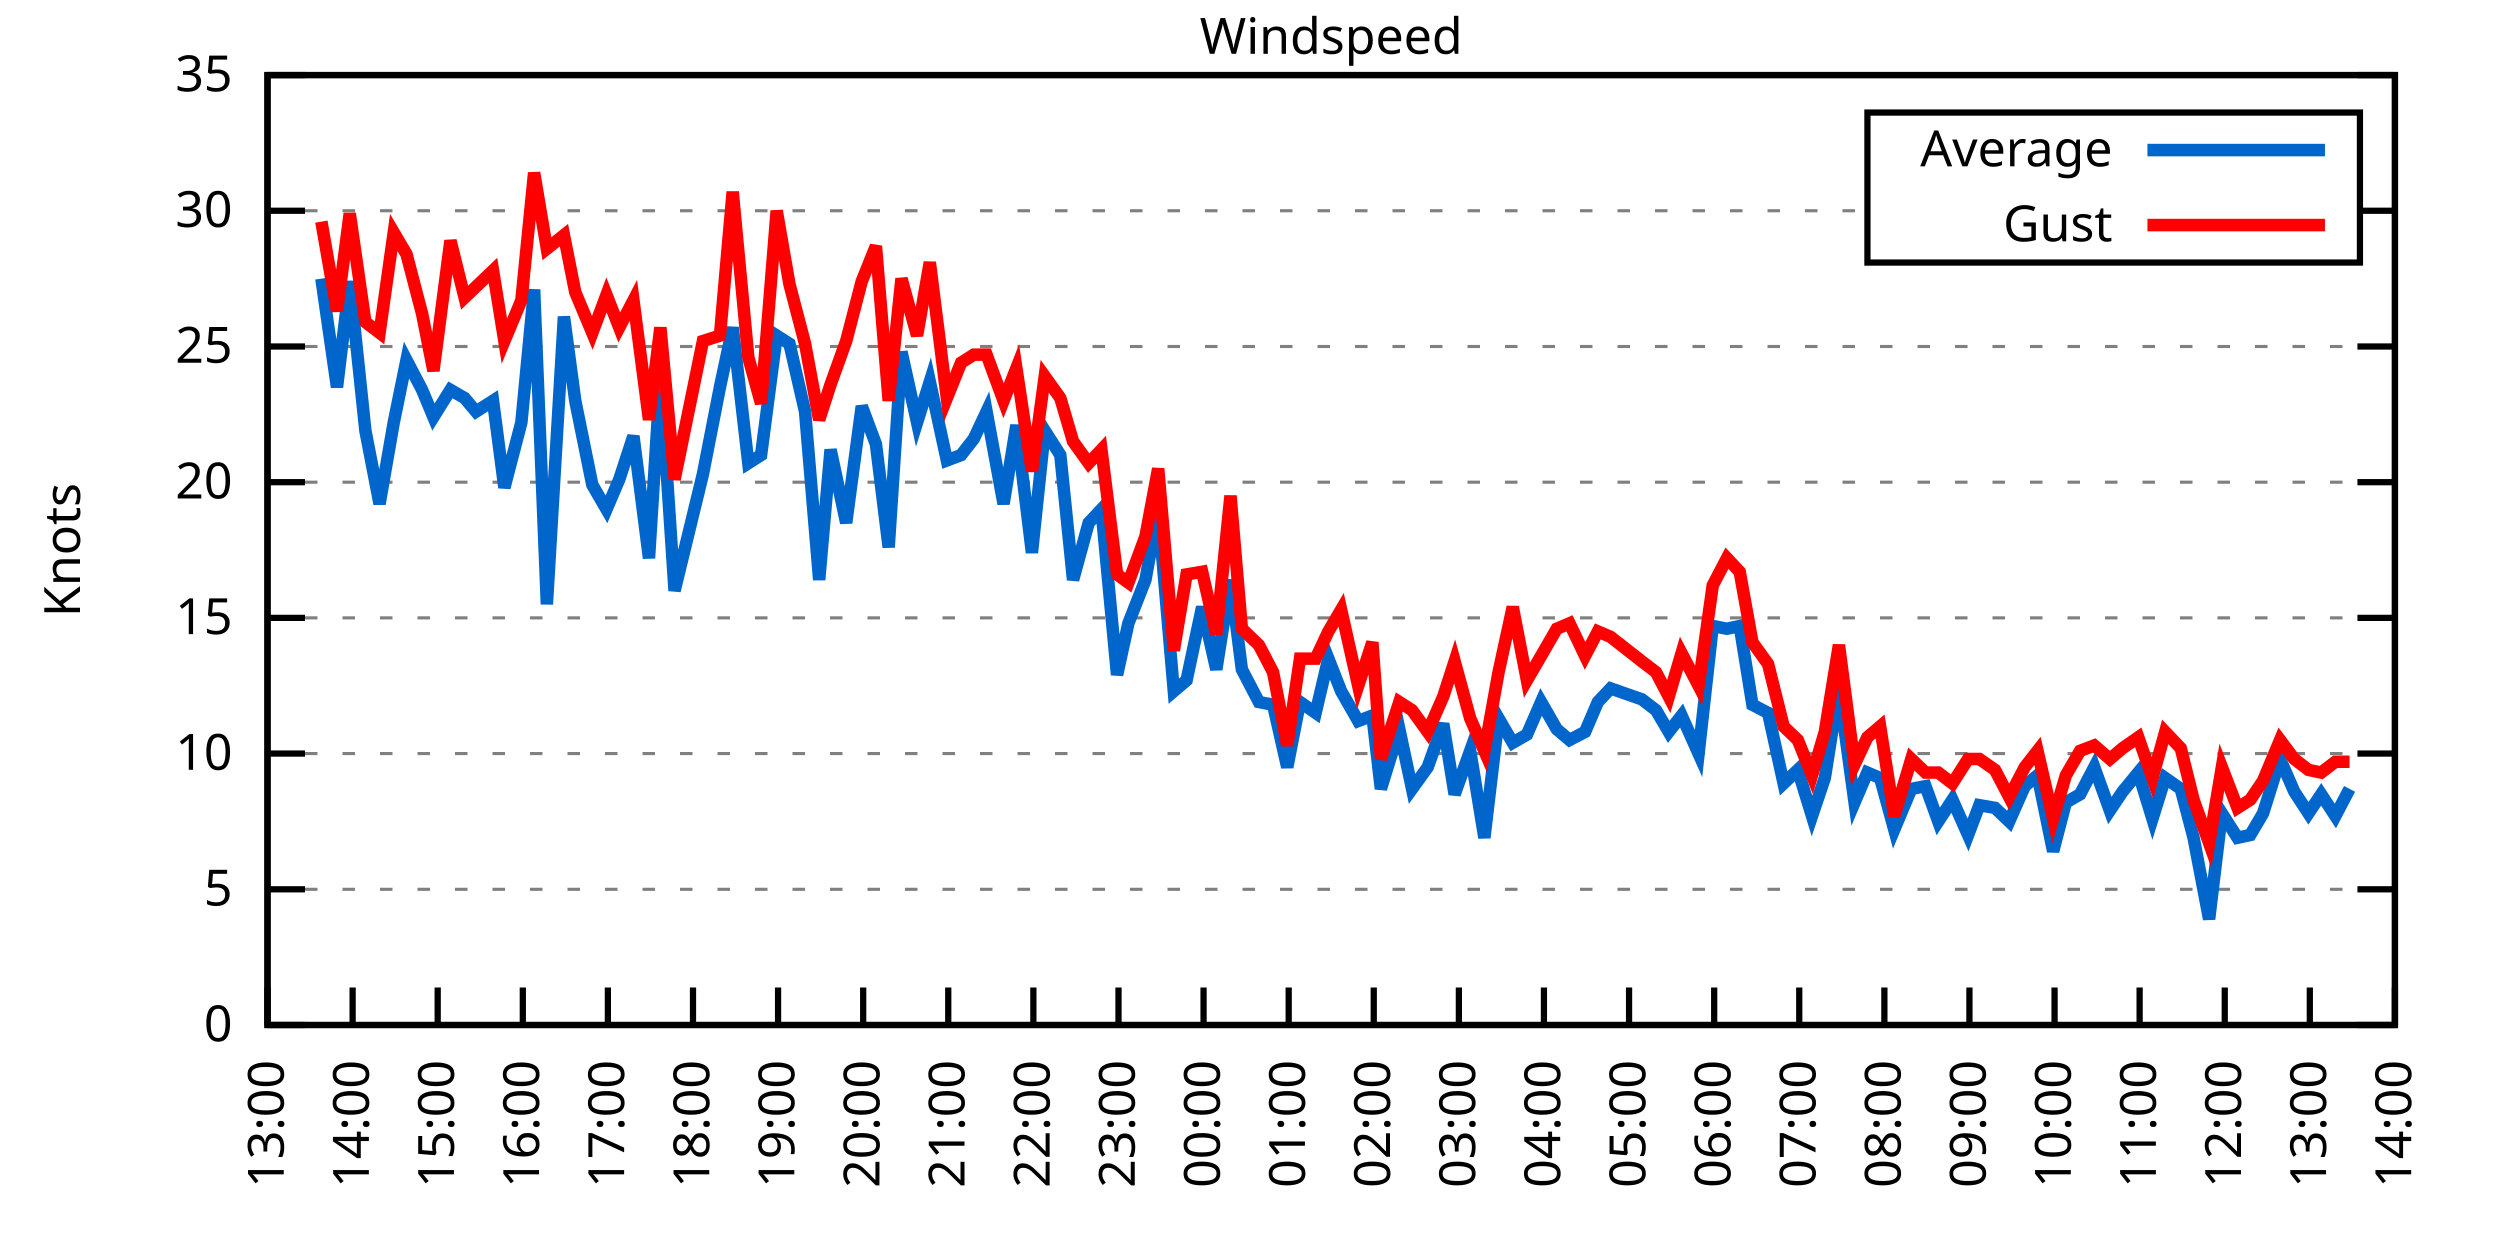
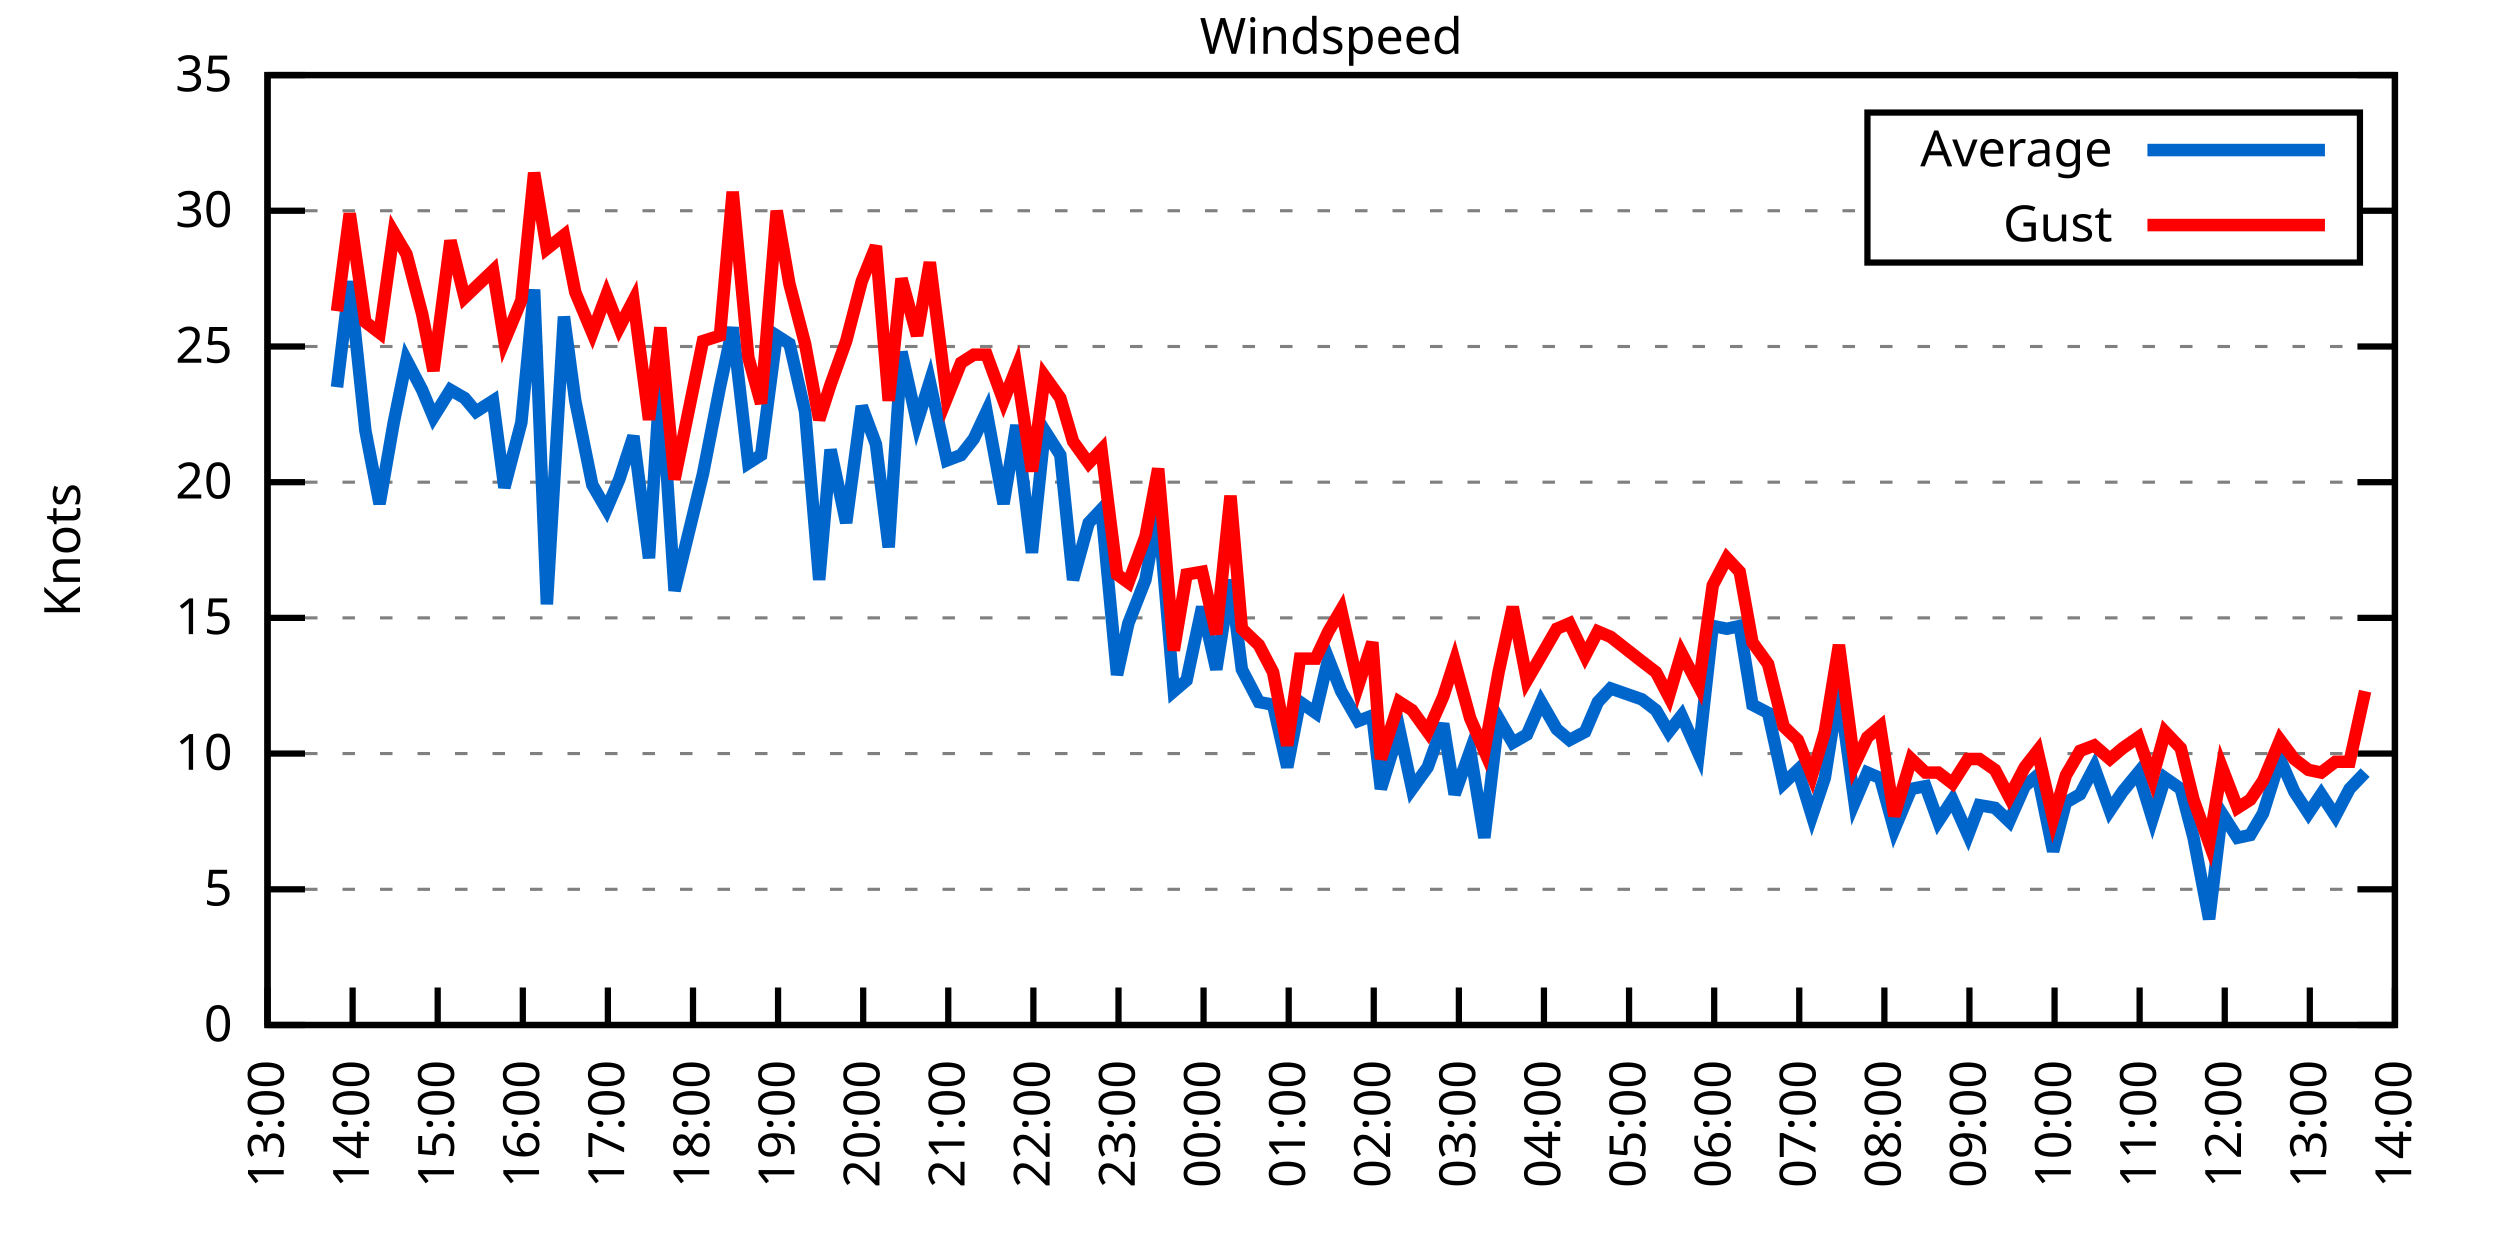
<svg xmlns="http://www.w3.org/2000/svg" xmlns:xlink="http://www.w3.org/1999/xlink" width="400" height="200" viewBox="0 0 400 200">
  <g id="gnuplot_canvas">
    <rect x="0" y="0" width="400" height="200" fill="none" />
    <defs>
      <circle id="gpDot" r="0.5" stroke-width="0.5" stroke="currentColor" />
      <path id="gpPt0" stroke-width="0.333" stroke="currentColor" d="M-1,0 h2 M0,-1 v2" />
      <path id="gpPt1" stroke-width="0.333" stroke="currentColor" d="M-1,-1 L1,1 M1,-1 L-1,1" />
      <path id="gpPt2" stroke-width="0.333" stroke="currentColor" d="M-1,0 L1,0 M0,-1 L0,1 M-1,-1 L1,1 M-1,1 L1,-1" />
      <rect id="gpPt3" stroke-width="0.333" stroke="currentColor" x="-1" y="-1" width="2" height="2" />
      <rect id="gpPt4" stroke-width="0.333" stroke="currentColor" fill="currentColor" x="-1" y="-1" width="2" height="2" />
      <circle id="gpPt5" stroke-width="0.333" stroke="currentColor" cx="0" cy="0" r="1" />
      <use xlink:href="#gpPt5" id="gpPt6" fill="currentColor" stroke="none" />
      <path id="gpPt7" stroke-width="0.333" stroke="currentColor" d="M0,-1.33 L-1.33,0.67 L1.33,0.67 z" />
      <use xlink:href="#gpPt7" id="gpPt8" fill="currentColor" stroke="none" />
      <use xlink:href="#gpPt7" id="gpPt9" stroke="currentColor" transform="rotate(180)" />
      <use xlink:href="#gpPt9" id="gpPt10" fill="currentColor" stroke="none" />
      <use xlink:href="#gpPt3" id="gpPt11" stroke="currentColor" transform="rotate(45)" />
      <use xlink:href="#gpPt11" id="gpPt12" fill="currentColor" stroke="none" />
      <path id="gpPt13" stroke-width="0.333" stroke="currentColor" d="M0,1.330 L1.265,0.411 L0.782,-1.067 L-0.782,-1.076 L-1.265,0.411 z" />
      <use xlink:href="#gpPt13" id="gpPt14" fill="currentColor" stroke="none" />
      <filter id="textbox" filterUnits="objectBoundingBox" x="0" y="0" height="1" width="1">
        <feFlood flood-color="white" flood-opacity="1" result="bgnd" />
        <feComposite in="SourceGraphic" in2="bgnd" operator="atop" />
      </filter>
      <filter id="greybox" filterUnits="objectBoundingBox" x="0" y="0" height="1" width="1">
        <feFlood flood-color="lightgrey" flood-opacity="1" result="grey" />
        <feComposite in="SourceGraphic" in2="grey" operator="atop" />
      </filter>
    </defs>
    <g fill="none" color="white" stroke="currentColor" stroke-width="1.00" stroke-linecap="butt" stroke-linejoin="miter">
</g>
    <g fill="none" color="black" stroke="currentColor" stroke-width="1.00" stroke-linecap="butt" stroke-linejoin="miter">
      <g stroke="none" shape-rendering="crispEdges">
        <polygon fill="rgb(255, 255, 255)" points="42.80,164.00 383.18,164.00 383.18,12.02 42.80,12.02 " />
      </g>
    </g>
    <g fill="none" color="black" stroke="currentColor" stroke-width="1.00" stroke-linecap="butt" stroke-linejoin="miter">
</g>
    <g fill="none" color="black" stroke="black" stroke-width="0.50" stroke-linecap="butt" stroke-linejoin="miter">
</g>
    <g fill="none" color="gray" stroke="currentColor" stroke-width="0.50" stroke-linecap="butt" stroke-linejoin="miter">
      <path stroke="gray" stroke-dasharray="2,4" class="gridline" d="M42.80,164.00 L383.19,164.00  " />
    </g>
    <g fill="none" color="gray" stroke="gray" stroke-width="1.00" stroke-linecap="butt" stroke-linejoin="miter">
</g>
    <g fill="none" color="black" stroke="currentColor" stroke-width="1.00" stroke-linecap="butt" stroke-linejoin="miter">
      <path stroke="black" d="M42.80,164.00 L48.80,164.00 M383.19,164.00 L377.19,164.00  " />
      <g transform="translate(37.20,166.60)" stroke="none" fill="black" font-family="Sans" font-size="8.00" text-anchor="end">
        <text>
          <tspan font-family="Sans"> 0</tspan>
        </text>
      </g>
    </g>
    <g fill="none" color="black" stroke="currentColor" stroke-width="1.00" stroke-linecap="butt" stroke-linejoin="miter">
</g>
    <g fill="none" color="black" stroke="black" stroke-width="0.50" stroke-linecap="butt" stroke-linejoin="miter">
</g>
    <g fill="none" color="gray" stroke="currentColor" stroke-width="0.50" stroke-linecap="butt" stroke-linejoin="miter">
      <path stroke="gray" stroke-dasharray="2,4" class="gridline" d="M42.80,142.29 L383.19,142.29  " />
    </g>
    <g fill="none" color="gray" stroke="gray" stroke-width="1.00" stroke-linecap="butt" stroke-linejoin="miter">
</g>
    <g fill="none" color="black" stroke="currentColor" stroke-width="1.00" stroke-linecap="butt" stroke-linejoin="miter">
      <path stroke="black" d="M42.80,142.29 L48.80,142.29 M383.19,142.29 L377.19,142.29  " />
      <g transform="translate(37.20,144.89)" stroke="none" fill="black" font-family="Sans" font-size="8.00" text-anchor="end">
        <text>
          <tspan font-family="Sans"> 5</tspan>
        </text>
      </g>
    </g>
    <g fill="none" color="black" stroke="currentColor" stroke-width="1.00" stroke-linecap="butt" stroke-linejoin="miter">
</g>
    <g fill="none" color="black" stroke="black" stroke-width="0.50" stroke-linecap="butt" stroke-linejoin="miter">
</g>
    <g fill="none" color="gray" stroke="currentColor" stroke-width="0.50" stroke-linecap="butt" stroke-linejoin="miter">
      <path stroke="gray" stroke-dasharray="2,4" class="gridline" d="M42.80,120.57 L383.19,120.57  " />
    </g>
    <g fill="none" color="gray" stroke="gray" stroke-width="1.00" stroke-linecap="butt" stroke-linejoin="miter">
</g>
    <g fill="none" color="black" stroke="currentColor" stroke-width="1.00" stroke-linecap="butt" stroke-linejoin="miter">
      <path stroke="black" d="M42.80,120.57 L48.80,120.57 M383.19,120.57 L377.19,120.57  " />
      <g transform="translate(37.20,123.17)" stroke="none" fill="black" font-family="Sans" font-size="8.00" text-anchor="end">
        <text>
          <tspan font-family="Sans"> 10</tspan>
        </text>
      </g>
    </g>
    <g fill="none" color="black" stroke="currentColor" stroke-width="1.00" stroke-linecap="butt" stroke-linejoin="miter">
</g>
    <g fill="none" color="black" stroke="black" stroke-width="0.50" stroke-linecap="butt" stroke-linejoin="miter">
</g>
    <g fill="none" color="gray" stroke="currentColor" stroke-width="0.50" stroke-linecap="butt" stroke-linejoin="miter">
      <path stroke="gray" stroke-dasharray="2,4" class="gridline" d="M42.80,98.86 L383.19,98.86  " />
    </g>
    <g fill="none" color="gray" stroke="gray" stroke-width="1.00" stroke-linecap="butt" stroke-linejoin="miter">
</g>
    <g fill="none" color="black" stroke="currentColor" stroke-width="1.00" stroke-linecap="butt" stroke-linejoin="miter">
      <path stroke="black" d="M42.80,98.86 L48.80,98.86 M383.19,98.86 L377.19,98.86  " />
      <g transform="translate(37.20,101.46)" stroke="none" fill="black" font-family="Sans" font-size="8.00" text-anchor="end">
        <text>
          <tspan font-family="Sans"> 15</tspan>
        </text>
      </g>
    </g>
    <g fill="none" color="black" stroke="currentColor" stroke-width="1.00" stroke-linecap="butt" stroke-linejoin="miter">
</g>
    <g fill="none" color="black" stroke="black" stroke-width="0.50" stroke-linecap="butt" stroke-linejoin="miter">
</g>
    <g fill="none" color="gray" stroke="currentColor" stroke-width="0.50" stroke-linecap="butt" stroke-linejoin="miter">
      <path stroke="gray" stroke-dasharray="2,4" class="gridline" d="M42.80,77.15 L383.19,77.15  " />
    </g>
    <g fill="none" color="gray" stroke="gray" stroke-width="1.00" stroke-linecap="butt" stroke-linejoin="miter">
</g>
    <g fill="none" color="black" stroke="currentColor" stroke-width="1.00" stroke-linecap="butt" stroke-linejoin="miter">
      <path stroke="black" d="M42.80,77.15 L48.80,77.15 M383.19,77.15 L377.19,77.15  " />
      <g transform="translate(37.20,79.75)" stroke="none" fill="black" font-family="Sans" font-size="8.00" text-anchor="end">
        <text>
          <tspan font-family="Sans"> 20</tspan>
        </text>
      </g>
    </g>
    <g fill="none" color="black" stroke="currentColor" stroke-width="1.00" stroke-linecap="butt" stroke-linejoin="miter">
</g>
    <g fill="none" color="black" stroke="black" stroke-width="0.50" stroke-linecap="butt" stroke-linejoin="miter">
</g>
    <g fill="none" color="gray" stroke="currentColor" stroke-width="0.50" stroke-linecap="butt" stroke-linejoin="miter">
      <path stroke="gray" stroke-dasharray="2,4" class="gridline" d="M42.80,55.44 L383.19,55.44  " />
    </g>
    <g fill="none" color="gray" stroke="gray" stroke-width="1.00" stroke-linecap="butt" stroke-linejoin="miter">
</g>
    <g fill="none" color="black" stroke="currentColor" stroke-width="1.00" stroke-linecap="butt" stroke-linejoin="miter">
      <path stroke="black" d="M42.80,55.44 L48.80,55.44 M383.19,55.44 L377.19,55.44  " />
      <g transform="translate(37.20,58.04)" stroke="none" fill="black" font-family="Sans" font-size="8.00" text-anchor="end">
        <text>
          <tspan font-family="Sans"> 25</tspan>
        </text>
      </g>
    </g>
    <g fill="none" color="black" stroke="currentColor" stroke-width="1.00" stroke-linecap="butt" stroke-linejoin="miter">
</g>
    <g fill="none" color="black" stroke="black" stroke-width="0.50" stroke-linecap="butt" stroke-linejoin="miter">
</g>
    <g fill="none" color="gray" stroke="currentColor" stroke-width="0.50" stroke-linecap="butt" stroke-linejoin="miter">
      <path stroke="gray" stroke-dasharray="2,4" class="gridline" d="M42.80,33.72 L298.79,33.72 M377.59,33.72 L383.19,33.72  " />
    </g>
    <g fill="none" color="gray" stroke="gray" stroke-width="1.00" stroke-linecap="butt" stroke-linejoin="miter">
</g>
    <g fill="none" color="black" stroke="currentColor" stroke-width="1.00" stroke-linecap="butt" stroke-linejoin="miter">
      <path stroke="black" d="M42.80,33.72 L48.80,33.72 M383.19,33.72 L377.19,33.72  " />
      <g transform="translate(37.20,36.32)" stroke="none" fill="black" font-family="Sans" font-size="8.00" text-anchor="end">
        <text>
          <tspan font-family="Sans"> 30</tspan>
        </text>
      </g>
    </g>
    <g fill="none" color="black" stroke="currentColor" stroke-width="1.00" stroke-linecap="butt" stroke-linejoin="miter">
</g>
    <g fill="none" color="black" stroke="black" stroke-width="0.50" stroke-linecap="butt" stroke-linejoin="miter">
</g>
    <g fill="none" color="gray" stroke="currentColor" stroke-width="0.50" stroke-linecap="butt" stroke-linejoin="miter">
      <path stroke="gray" stroke-dasharray="2,4" class="gridline" d="M42.80,12.01 L383.19,12.01  " />
    </g>
    <g fill="none" color="gray" stroke="gray" stroke-width="1.00" stroke-linecap="butt" stroke-linejoin="miter">
</g>
    <g fill="none" color="black" stroke="currentColor" stroke-width="1.00" stroke-linecap="butt" stroke-linejoin="miter">
      <path stroke="black" d="M42.80,12.01 L48.80,12.01 M383.19,12.01 L377.19,12.01  " />
      <g transform="translate(37.20,14.61)" stroke="none" fill="black" font-family="Sans" font-size="8.00" text-anchor="end">
        <text>
          <tspan font-family="Sans"> 35</tspan>
        </text>
      </g>
    </g>
    <g fill="none" color="black" stroke="currentColor" stroke-width="1.00" stroke-linecap="butt" stroke-linejoin="miter">
      <path stroke="black" d="M42.80,164.00 L42.80,158.00  " />
      <g transform="translate(45.40,169.60) rotate(270.00)" stroke="none" fill="black" font-family="Sans" font-size="8.00" text-anchor="end">
        <text>
          <tspan font-family="Sans">13:00</tspan>
        </text>
      </g>
    </g>
    <g fill="none" color="black" stroke="currentColor" stroke-width="1.00" stroke-linecap="butt" stroke-linejoin="miter">
      <path stroke="black" d="M56.42,164.00 L56.42,158.00  " />
      <g transform="translate(59.02,169.60) rotate(270.00)" stroke="none" fill="black" font-family="Sans" font-size="8.00" text-anchor="end">
        <text>
          <tspan font-family="Sans">14:00</tspan>
        </text>
      </g>
    </g>
    <g fill="none" color="black" stroke="currentColor" stroke-width="1.00" stroke-linecap="butt" stroke-linejoin="miter">
      <path stroke="black" d="M70.03,164.00 L70.03,158.00  " />
      <g transform="translate(72.63,169.60) rotate(270.00)" stroke="none" fill="black" font-family="Sans" font-size="8.00" text-anchor="end">
        <text>
          <tspan font-family="Sans">15:00</tspan>
        </text>
      </g>
    </g>
    <g fill="none" color="black" stroke="currentColor" stroke-width="1.00" stroke-linecap="butt" stroke-linejoin="miter">
      <path stroke="black" d="M83.65,164.00 L83.65,158.00  " />
      <g transform="translate(86.25,169.60) rotate(270.00)" stroke="none" fill="black" font-family="Sans" font-size="8.00" text-anchor="end">
        <text>
          <tspan font-family="Sans">16:00</tspan>
        </text>
      </g>
    </g>
    <g fill="none" color="black" stroke="currentColor" stroke-width="1.00" stroke-linecap="butt" stroke-linejoin="miter">
      <path stroke="black" d="M97.26,164.00 L97.26,158.00  " />
      <g transform="translate(99.86,169.60) rotate(270.00)" stroke="none" fill="black" font-family="Sans" font-size="8.00" text-anchor="end">
        <text>
          <tspan font-family="Sans">17:00</tspan>
        </text>
      </g>
    </g>
    <g fill="none" color="black" stroke="currentColor" stroke-width="1.00" stroke-linecap="butt" stroke-linejoin="miter">
      <path stroke="black" d="M110.88,164.00 L110.88,158.00  " />
      <g transform="translate(113.48,169.60) rotate(270.00)" stroke="none" fill="black" font-family="Sans" font-size="8.00" text-anchor="end">
        <text>
          <tspan font-family="Sans">18:00</tspan>
        </text>
      </g>
    </g>
    <g fill="none" color="black" stroke="currentColor" stroke-width="1.00" stroke-linecap="butt" stroke-linejoin="miter">
      <path stroke="black" d="M124.49,164.00 L124.49,158.00  " />
      <g transform="translate(127.09,169.60) rotate(270.00)" stroke="none" fill="black" font-family="Sans" font-size="8.00" text-anchor="end">
        <text>
          <tspan font-family="Sans">19:00</tspan>
        </text>
      </g>
    </g>
    <g fill="none" color="black" stroke="currentColor" stroke-width="1.00" stroke-linecap="butt" stroke-linejoin="miter">
      <path stroke="black" d="M138.11,164.00 L138.11,158.00  " />
      <g transform="translate(140.71,169.60) rotate(270.00)" stroke="none" fill="black" font-family="Sans" font-size="8.00" text-anchor="end">
        <text>
          <tspan font-family="Sans">20:00</tspan>
        </text>
      </g>
    </g>
    <g fill="none" color="black" stroke="currentColor" stroke-width="1.00" stroke-linecap="butt" stroke-linejoin="miter">
      <path stroke="black" d="M151.72,164.00 L151.72,158.00  " />
      <g transform="translate(154.32,169.60) rotate(270.00)" stroke="none" fill="black" font-family="Sans" font-size="8.00" text-anchor="end">
        <text>
          <tspan font-family="Sans">21:00</tspan>
        </text>
      </g>
    </g>
    <g fill="none" color="black" stroke="currentColor" stroke-width="1.00" stroke-linecap="butt" stroke-linejoin="miter">
      <path stroke="black" d="M165.34,164.00 L165.34,158.00  " />
      <g transform="translate(167.94,169.60) rotate(270.00)" stroke="none" fill="black" font-family="Sans" font-size="8.00" text-anchor="end">
        <text>
          <tspan font-family="Sans">22:00</tspan>
        </text>
      </g>
    </g>
    <g fill="none" color="black" stroke="currentColor" stroke-width="1.00" stroke-linecap="butt" stroke-linejoin="miter">
      <path stroke="black" d="M178.96,164.00 L178.96,158.00  " />
      <g transform="translate(181.56,169.60) rotate(270.00)" stroke="none" fill="black" font-family="Sans" font-size="8.00" text-anchor="end">
        <text>
          <tspan font-family="Sans">23:00</tspan>
        </text>
      </g>
    </g>
    <g fill="none" color="black" stroke="currentColor" stroke-width="1.00" stroke-linecap="butt" stroke-linejoin="miter">
      <path stroke="black" d="M192.57,164.00 L192.57,158.00  " />
      <g transform="translate(195.17,169.60) rotate(270.00)" stroke="none" fill="black" font-family="Sans" font-size="8.00" text-anchor="end">
        <text>
          <tspan font-family="Sans">00:00</tspan>
        </text>
      </g>
    </g>
    <g fill="none" color="black" stroke="currentColor" stroke-width="1.00" stroke-linecap="butt" stroke-linejoin="miter">
      <path stroke="black" d="M206.19,164.00 L206.19,158.00  " />
      <g transform="translate(208.79,169.60) rotate(270.00)" stroke="none" fill="black" font-family="Sans" font-size="8.00" text-anchor="end">
        <text>
          <tspan font-family="Sans">01:00</tspan>
        </text>
      </g>
    </g>
    <g fill="none" color="black" stroke="currentColor" stroke-width="1.00" stroke-linecap="butt" stroke-linejoin="miter">
      <path stroke="black" d="M219.80,164.00 L219.80,158.00  " />
      <g transform="translate(222.40,169.60) rotate(270.00)" stroke="none" fill="black" font-family="Sans" font-size="8.00" text-anchor="end">
        <text>
          <tspan font-family="Sans">02:00</tspan>
        </text>
      </g>
    </g>
    <g fill="none" color="black" stroke="currentColor" stroke-width="1.00" stroke-linecap="butt" stroke-linejoin="miter">
      <path stroke="black" d="M233.42,164.00 L233.42,158.00  " />
      <g transform="translate(236.02,169.60) rotate(270.00)" stroke="none" fill="black" font-family="Sans" font-size="8.00" text-anchor="end">
        <text>
          <tspan font-family="Sans">03:00</tspan>
        </text>
      </g>
    </g>
    <g fill="none" color="black" stroke="currentColor" stroke-width="1.00" stroke-linecap="butt" stroke-linejoin="miter">
      <path stroke="black" d="M247.03,164.00 L247.03,158.00  " />
      <g transform="translate(249.63,169.60) rotate(270.00)" stroke="none" fill="black" font-family="Sans" font-size="8.00" text-anchor="end">
        <text>
          <tspan font-family="Sans">04:00</tspan>
        </text>
      </g>
    </g>
    <g fill="none" color="black" stroke="currentColor" stroke-width="1.00" stroke-linecap="butt" stroke-linejoin="miter">
      <path stroke="black" d="M260.65,164.00 L260.65,158.00  " />
      <g transform="translate(263.25,169.60) rotate(270.00)" stroke="none" fill="black" font-family="Sans" font-size="8.00" text-anchor="end">
        <text>
          <tspan font-family="Sans">05:00</tspan>
        </text>
      </g>
    </g>
    <g fill="none" color="black" stroke="currentColor" stroke-width="1.00" stroke-linecap="butt" stroke-linejoin="miter">
      <path stroke="black" d="M274.27,164.00 L274.27,158.00  " />
      <g transform="translate(276.87,169.60) rotate(270.00)" stroke="none" fill="black" font-family="Sans" font-size="8.00" text-anchor="end">
        <text>
          <tspan font-family="Sans">06:00</tspan>
        </text>
      </g>
    </g>
    <g fill="none" color="black" stroke="currentColor" stroke-width="1.00" stroke-linecap="butt" stroke-linejoin="miter">
      <path stroke="black" d="M287.88,164.00 L287.88,158.00  " />
      <g transform="translate(290.48,169.60) rotate(270.00)" stroke="none" fill="black" font-family="Sans" font-size="8.00" text-anchor="end">
        <text>
          <tspan font-family="Sans">07:00</tspan>
        </text>
      </g>
    </g>
    <g fill="none" color="black" stroke="currentColor" stroke-width="1.00" stroke-linecap="butt" stroke-linejoin="miter">
      <path stroke="black" d="M301.50,164.00 L301.50,158.00  " />
      <g transform="translate(304.10,169.60) rotate(270.00)" stroke="none" fill="black" font-family="Sans" font-size="8.00" text-anchor="end">
        <text>
          <tspan font-family="Sans">08:00</tspan>
        </text>
      </g>
    </g>
    <g fill="none" color="black" stroke="currentColor" stroke-width="1.00" stroke-linecap="butt" stroke-linejoin="miter">
      <path stroke="black" d="M315.11,164.00 L315.11,158.00  " />
      <g transform="translate(317.71,169.60) rotate(270.00)" stroke="none" fill="black" font-family="Sans" font-size="8.00" text-anchor="end">
        <text>
          <tspan font-family="Sans">09:00</tspan>
        </text>
      </g>
    </g>
    <g fill="none" color="black" stroke="currentColor" stroke-width="1.00" stroke-linecap="butt" stroke-linejoin="miter">
      <path stroke="black" d="M328.73,164.00 L328.73,158.00  " />
      <g transform="translate(331.33,169.60) rotate(270.00)" stroke="none" fill="black" font-family="Sans" font-size="8.00" text-anchor="end">
        <text>
          <tspan font-family="Sans">10:00</tspan>
        </text>
      </g>
    </g>
    <g fill="none" color="black" stroke="currentColor" stroke-width="1.00" stroke-linecap="butt" stroke-linejoin="miter">
      <path stroke="black" d="M342.34,164.00 L342.34,158.00  " />
      <g transform="translate(344.94,169.60) rotate(270.00)" stroke="none" fill="black" font-family="Sans" font-size="8.00" text-anchor="end">
        <text>
          <tspan font-family="Sans">11:00</tspan>
        </text>
      </g>
    </g>
    <g fill="none" color="black" stroke="currentColor" stroke-width="1.00" stroke-linecap="butt" stroke-linejoin="miter">
      <path stroke="black" d="M355.96,164.00 L355.96,158.00  " />
      <g transform="translate(358.56,169.60) rotate(270.00)" stroke="none" fill="black" font-family="Sans" font-size="8.00" text-anchor="end">
        <text>
          <tspan font-family="Sans">12:00</tspan>
        </text>
      </g>
    </g>
    <g fill="none" color="black" stroke="currentColor" stroke-width="1.00" stroke-linecap="butt" stroke-linejoin="miter">
      <path stroke="black" d="M369.57,164.00 L369.57,158.00  " />
      <g transform="translate(372.17,169.60) rotate(270.00)" stroke="none" fill="black" font-family="Sans" font-size="8.00" text-anchor="end">
        <text>
          <tspan font-family="Sans">13:00</tspan>
        </text>
      </g>
    </g>
    <g fill="none" color="black" stroke="currentColor" stroke-width="1.00" stroke-linecap="butt" stroke-linejoin="miter">
      <path stroke="black" d="M383.19,164.00 L383.19,158.00  " />
      <g transform="translate(385.79,169.60) rotate(270.00)" stroke="none" fill="black" font-family="Sans" font-size="8.00" text-anchor="end">
        <text>
          <tspan font-family="Sans">14:00</tspan>
        </text>
      </g>
    </g>
    <g fill="none" color="black" stroke="currentColor" stroke-width="1.00" stroke-linecap="butt" stroke-linejoin="miter">
</g>
    <g fill="none" color="black" stroke="currentColor" stroke-width="1.00" stroke-linecap="butt" stroke-linejoin="miter">
      <path stroke="black" d="M42.80,12.01 L42.80,164.00 L383.19,164.00 L383.19,12.01 L42.80,12.01 Z  " />
    </g>
    <g fill="none" color="black" stroke="currentColor" stroke-width="1.00" stroke-linecap="butt" stroke-linejoin="miter">
</g>
    <g fill="none" color="black" stroke="currentColor" stroke-width="1.00" stroke-linecap="butt" stroke-linejoin="miter">
      <path stroke="black" d="M298.79,42.01 L298.79,18.01 L377.59,18.01 L377.59,42.01 L298.79,42.01 Z  " />
    </g>
    <g id="Windspeed_plot_1">
      <g fill="none" color="white" stroke="black" stroke-width="2.00" stroke-linecap="butt" stroke-linejoin="miter">
</g>
      <g fill="none" color="black" stroke="currentColor" stroke-width="2.00" stroke-linecap="butt" stroke-linejoin="miter">
        <g transform="translate(337.99,26.61)" stroke="none" fill="black" font-family="Sans" font-size="8.00" text-anchor="end">
          <text>
            <tspan font-family="Sans">Average</tspan>
          </text>
        </g>
      </g>
      <g fill="none" color="black" stroke="currentColor" stroke-width="2.00" stroke-linecap="butt" stroke-linejoin="miter">
-         <path stroke="rgb(  0, 102, 204)" d="M343.59,24.01 L371.99,24.01 M51.42,44.58 L53.92,61.95 L55.96,45.01 L58.46,68.90 L60.73,80.62 L63.00,67.59   L65.04,57.61 L67.54,62.38 L69.35,66.73 L72.07,62.38 L74.34,63.69 L76.16,65.86 L78.88,64.12 L80.70,78.02   L83.42,67.59 L85.46,46.32 L87.50,96.69 L90.23,50.66 L92.04,64.12 L94.77,77.58 L97.04,81.49 L99.08,76.71   L101.35,69.77 L103.84,89.31 L105.66,60.21 L107.93,94.52 L112.47,75.85 L115.19,61.95 L117.23,52.40 L119.73,74.11   L121.77,72.81 L124.27,53.70 L126.31,55.00 L128.81,65.86 L131.07,92.78 L132.89,71.94 L135.39,83.66 L137.88,64.99   L140.15,71.07 L142.19,87.57 L144.24,56.30 L146.73,67.59 L148.77,61.08 L151.50,73.67 L153.77,72.81 L155.81,70.20   L157.85,65.86 L160.57,80.62 L162.62,68.03 L165.11,88.44 L167.16,68.90 L169.65,72.81 L171.69,92.78 L174.19,83.66   L176.23,81.49 L178.73,107.98 L180.54,99.73 L183.27,92.78 L185.31,81.49 L187.81,110.59 L189.85,108.85 L192.34,97.12   L194.61,107.11 L196.88,92.78 L198.70,107.11 L201.42,112.32 L203.69,112.76 L205.96,122.75 L208.00,112.32 L210.50,114.06   L212.54,105.38 L214.58,110.59 L217.31,115.36 L219.58,114.49 L220.94,126.22 L223.89,116.67 L225.93,126.22 L228.43,122.75   L230.92,115.80 L232.74,127.09 L235.23,120.14 L237.50,134.04 L239.77,114.93 L242.04,118.84 L244.31,117.53 L246.58,112.32   L249.08,116.67 L251.12,118.40 L253.61,117.10 L255.66,112.32 L257.70,110.15 L262.69,111.89 L264.96,113.63 L267.00,117.10   L269.05,114.49 L271.77,120.57 L274.04,100.16 L276.31,100.60 L278.35,100.16 L280.39,112.76 L282.89,114.06 L285.38,125.35   L287.65,123.18 L289.92,130.56 L291.97,124.48 L294.23,110.15 L296.73,128.39 L298.77,123.61 L300.82,124.48 L303.08,132.73   L305.81,126.22 L308.08,125.79 L310.12,131.43 L312.39,127.96 L314.89,133.60 L316.70,128.83 L319.20,129.26 L321.47,131.43   L323.96,125.79 L326.00,124.05 L328.50,136.21 L330.54,128.39 L332.81,127.09 L335.08,122.75 L337.58,129.69 L339.62,126.65   L342.12,123.61 L344.39,131.00 L346.43,124.48 L348.92,126.22 L350.97,134.04 L353.46,147.06 L355.50,130.13 L358.00,134.04   L360.04,133.60 L362.09,130.13 L364.81,121.44 L367.08,126.65 L369.35,130.13 L371.39,127.09 L373.66,130.56 L375.93,126.22    " />
+         <path stroke="rgb(  0, 102, 204)" d="M343.59,24.01 L371.99,24.01 M53.92,61.95 L55.96,45.01 L58.46,68.90 L60.73,80.62 L63.00,67.59 L65.04,57.61   L67.54,62.38 L69.35,66.73 L72.07,62.38 L74.34,63.69 L76.16,65.86 L78.88,64.12 L80.70,78.02 L83.42,67.59   L85.46,46.32 L87.50,96.69 L90.23,50.66 L92.04,64.12 L94.77,77.58 L97.04,81.49 L99.08,76.71 L101.35,69.77   L103.84,89.31 L105.66,60.21 L107.93,94.52 L112.47,75.85 L115.19,61.95 L117.23,52.40 L119.73,74.11 L121.77,72.81   L124.27,53.70 L126.31,55.00 L128.81,65.86 L131.07,92.78 L132.89,71.94 L135.39,83.66 L137.88,64.99 L140.15,71.07   L142.19,87.57 L144.24,56.30 L146.73,67.59 L148.77,61.08 L151.50,73.67 L153.77,72.81 L155.81,70.20 L157.85,65.86   L160.57,80.62 L162.62,68.03 L165.11,88.44 L167.16,68.90 L169.65,72.81 L171.69,92.78 L174.19,83.66 L176.23,81.49   L178.73,107.98 L180.54,99.73 L183.27,92.78 L185.31,81.49 L187.81,110.59 L189.85,108.85 L192.34,97.12 L194.61,107.11   L196.88,92.78 L198.70,107.11 L201.42,112.32 L203.69,112.76 L205.96,122.75 L208.00,112.32 L210.50,114.06 L212.54,105.38   L214.58,110.59 L217.31,115.36 L219.58,114.49 L220.94,126.22 L223.89,116.67 L225.93,126.22 L228.43,122.75 L230.92,115.80   L232.74,127.09 L235.23,120.14 L237.50,134.04 L239.77,114.93 L242.04,118.84 L244.31,117.53 L246.58,112.32 L249.08,116.67   L251.12,118.40 L253.61,117.10 L255.66,112.32 L257.70,110.15 L262.69,111.89 L264.96,113.63 L267.00,117.10 L269.05,114.49   L271.77,120.57 L274.04,100.16 L276.31,100.60 L278.35,100.16 L280.39,112.76 L282.89,114.06 L285.38,125.35 L287.65,123.18   L289.92,130.56 L291.97,124.48 L294.23,110.15 L296.73,128.39 L298.77,123.61 L300.82,124.48 L303.08,132.73 L305.81,126.22   L308.08,125.79 L310.12,131.43 L312.39,127.96 L314.89,133.60 L316.70,128.83 L319.20,129.26 L321.47,131.43 L323.96,125.79   L326.00,124.05 L328.50,136.21 L330.54,128.39 L332.81,127.09 L335.08,122.75 L337.58,129.69 L339.62,126.65 L342.12,123.61   L344.39,131.00 L346.43,124.48 L348.92,126.22 L350.97,134.04 L353.46,147.06 L355.50,130.13 L358.00,134.04 L360.04,133.60   L362.09,130.13 L364.81,121.44 L367.08,126.65 L369.35,130.13 L371.39,127.09 L373.66,130.56 L375.93,126.22 L378.42,123.61    " />
      </g>
    </g>
    <g id="Windspeed_plot_2">
      <g fill="none" color="black" stroke="currentColor" stroke-width="2.00" stroke-linecap="butt" stroke-linejoin="miter">
        <g transform="translate(337.99,38.61)" stroke="none" fill="black" font-family="Sans" font-size="8.00" text-anchor="end">
          <text>
            <tspan font-family="Sans">Gust</tspan>
          </text>
        </g>
      </g>
      <g fill="none" color="black" stroke="currentColor" stroke-width="2.00" stroke-linecap="butt" stroke-linejoin="miter">
-         <path stroke="rgb(255,   0,   0)" d="M343.59,36.01 L371.99,36.01 M51.42,35.46 L53.92,49.79 L55.96,34.16 L58.46,51.53 L60.73,53.26 L63.00,37.20   L65.04,40.67 L67.54,50.22 L69.35,59.34 L72.07,38.50 L74.34,47.62 L76.16,45.88 L78.88,43.28 L80.70,54.57   L83.42,48.05 L85.46,27.64 L87.50,39.80 L90.23,37.63 L92.04,46.75 L94.77,53.26 L97.04,47.18 L99.08,52.40   L101.35,48.05 L103.84,67.16 L105.66,52.40 L107.93,76.71 L112.47,54.57 L115.19,53.70 L117.23,30.68 L119.73,57.17   L121.77,64.56 L124.27,33.72 L126.31,45.45 L128.81,55.00 L131.07,67.16 L132.89,61.52 L135.39,54.57 L137.88,45.01   L140.15,39.37 L142.19,64.12 L144.24,44.58 L146.73,53.70 L148.77,41.97 L151.50,63.69 L153.77,58.04 L155.81,56.74   L157.85,56.74 L160.57,64.12 L162.62,58.91 L165.11,75.41 L167.16,60.21 L169.65,63.69 L171.69,70.63 L174.19,74.11   L176.23,71.94 L178.73,91.91 L180.54,93.22 L183.27,85.83 L185.31,74.98 L187.81,104.07 L189.85,91.91 L192.34,91.48   L194.61,101.47 L196.88,79.32 L198.70,100.60 L201.42,103.20 L203.69,107.55 L205.96,119.27 L208.00,105.38 L210.50,105.38   L212.54,101.03 L214.58,97.56 L217.31,109.72 L219.58,102.77 L220.94,121.44 L223.89,112.32 L225.93,113.63 L228.43,117.10   L230.92,111.45 L232.74,105.81 L235.23,114.93 L237.50,120.14 L239.77,107.55 L242.04,97.12 L244.31,108.85 L246.58,104.94   L249.08,100.60 L251.12,99.73 L253.61,104.94 L255.66,101.03 L257.70,101.90 L262.69,105.81 L264.96,107.55 L267.00,111.45   L269.05,104.51 L271.77,109.72 L274.04,93.65 L276.31,89.31 L278.35,91.48 L280.39,102.77 L282.89,106.24 L285.38,116.23   L287.65,118.40 L289.92,124.05 L291.97,117.10 L294.23,103.20 L296.73,122.31 L298.77,117.97 L300.82,116.23 L303.08,130.56   L305.81,121.44 L308.08,123.61 L310.12,123.61 L312.39,125.35 L314.89,121.44 L316.70,121.44 L319.20,123.18 L321.47,127.52   L323.96,122.75 L326.00,120.14 L328.50,131.00 L330.54,124.05 L332.81,120.14 L335.08,119.27 L337.58,121.44 L339.62,119.71   L342.12,117.97 L344.39,124.48 L346.43,117.10 L348.92,119.71 L350.97,127.96 L353.46,134.90 L355.50,122.75 L358.00,129.26   L360.04,127.96 L362.09,124.92 L364.81,118.40 L367.08,121.44 L369.35,123.18 L371.39,123.61 L373.66,121.88 L375.93,121.88    " />
+         <path stroke="rgb(255,   0,   0)" d="M343.59,36.01 L371.99,36.01 M53.92,49.79 L55.96,34.16 L58.46,51.53 L60.73,53.26 L63.00,37.20 L65.04,40.67   L67.54,50.22 L69.35,59.34 L72.07,38.50 L74.34,47.62 L76.16,45.88 L78.88,43.28 L80.70,54.57 L83.42,48.05   L85.46,27.64 L87.50,39.80 L90.23,37.63 L92.04,46.75 L94.77,53.26 L97.04,47.18 L99.08,52.40 L101.35,48.05   L103.84,67.16 L105.66,52.40 L107.93,76.71 L112.47,54.57 L115.19,53.70 L117.23,30.68 L119.73,57.17 L121.77,64.56   L124.27,33.72 L126.31,45.45 L128.81,55.00 L131.07,67.16 L132.89,61.52 L135.39,54.57 L137.88,45.01 L140.15,39.37   L142.19,64.12 L144.24,44.58 L146.73,53.70 L148.77,41.97 L151.50,63.69 L153.77,58.04 L155.81,56.74 L157.85,56.74   L160.57,64.12 L162.62,58.91 L165.11,75.41 L167.16,60.21 L169.65,63.69 L171.69,70.63 L174.19,74.11 L176.23,71.94   L178.73,91.91 L180.54,93.22 L183.27,85.83 L185.31,74.98 L187.81,104.07 L189.85,91.91 L192.34,91.48 L194.61,101.47   L196.88,79.32 L198.70,100.60 L201.42,103.20 L203.69,107.55 L205.96,119.27 L208.00,105.38 L210.50,105.38 L212.54,101.03   L214.58,97.56 L217.31,109.72 L219.58,102.77 L220.94,121.44 L223.89,112.32 L225.93,113.63 L228.43,117.10 L230.92,111.45   L232.74,105.81 L235.23,114.93 L237.50,120.14 L239.77,107.55 L242.04,97.12 L244.31,108.85 L246.58,104.94 L249.08,100.60   L251.12,99.73 L253.61,104.94 L255.66,101.03 L257.70,101.90 L262.69,105.81 L264.96,107.55 L267.00,111.45 L269.05,104.51   L271.77,109.72 L274.04,93.65 L276.31,89.31 L278.35,91.48 L280.39,102.77 L282.89,106.24 L285.38,116.23 L287.65,118.40   L289.92,124.05 L291.97,117.10 L294.23,103.20 L296.73,122.31 L298.77,117.97 L300.82,116.23 L303.08,130.56 L305.81,121.44   L308.08,123.61 L310.12,123.61 L312.39,125.35 L314.89,121.44 L316.70,121.44 L319.20,123.18 L321.47,127.52 L323.96,122.75   L326.00,120.14 L328.50,131.00 L330.54,124.05 L332.81,120.14 L335.08,119.27 L337.58,121.44 L339.62,119.71 L342.12,117.97   L344.39,124.48 L346.43,117.10 L348.92,119.71 L350.97,127.96 L353.46,134.90 L355.50,122.75 L358.00,129.26 L360.04,127.96   L362.09,124.92 L364.81,118.40 L367.08,121.44 L369.35,123.18 L371.39,123.61 L373.66,121.88 L375.93,121.88 L378.42,110.59    " />
      </g>
    </g>
    <g fill="none" color="black" stroke="currentColor" stroke-width="2.00" stroke-linecap="butt" stroke-linejoin="miter">
</g>
    <g fill="none" color="black" stroke="black" stroke-width="1.00" stroke-linecap="butt" stroke-linejoin="miter">
</g>
    <g fill="none" color="black" stroke="currentColor" stroke-width="1.00" stroke-linecap="butt" stroke-linejoin="miter">
      <path stroke="black" d="M42.80,12.01 L42.80,164.00 L383.19,164.00 L383.19,12.01 L42.80,12.01 Z  " />
      <g transform="translate(12.80,88.01) rotate(270.00)" stroke="none" fill="black" font-family="Sans" font-size="8.00" text-anchor="middle">
        <text>
          <tspan font-family="Sans">Knots</tspan>
        </text>
      </g>
    </g>
    <g fill="none" color="black" stroke="currentColor" stroke-width="1.00" stroke-linecap="butt" stroke-linejoin="miter">
</g>
    <g fill="none" color="black" stroke="currentColor" stroke-width="1.00" stroke-linecap="butt" stroke-linejoin="miter">
      <g transform="translate(212.99,8.61)" stroke="none" fill="black" font-family="Sans" font-size="8.00" text-anchor="middle">
        <text>
          <tspan font-family="Sans">Windspeed</tspan>
        </text>
      </g>
    </g>
    <g fill="none" color="black" stroke="currentColor" stroke-width="1.00" stroke-linecap="butt" stroke-linejoin="miter">
</g>
  </g>
</svg>
